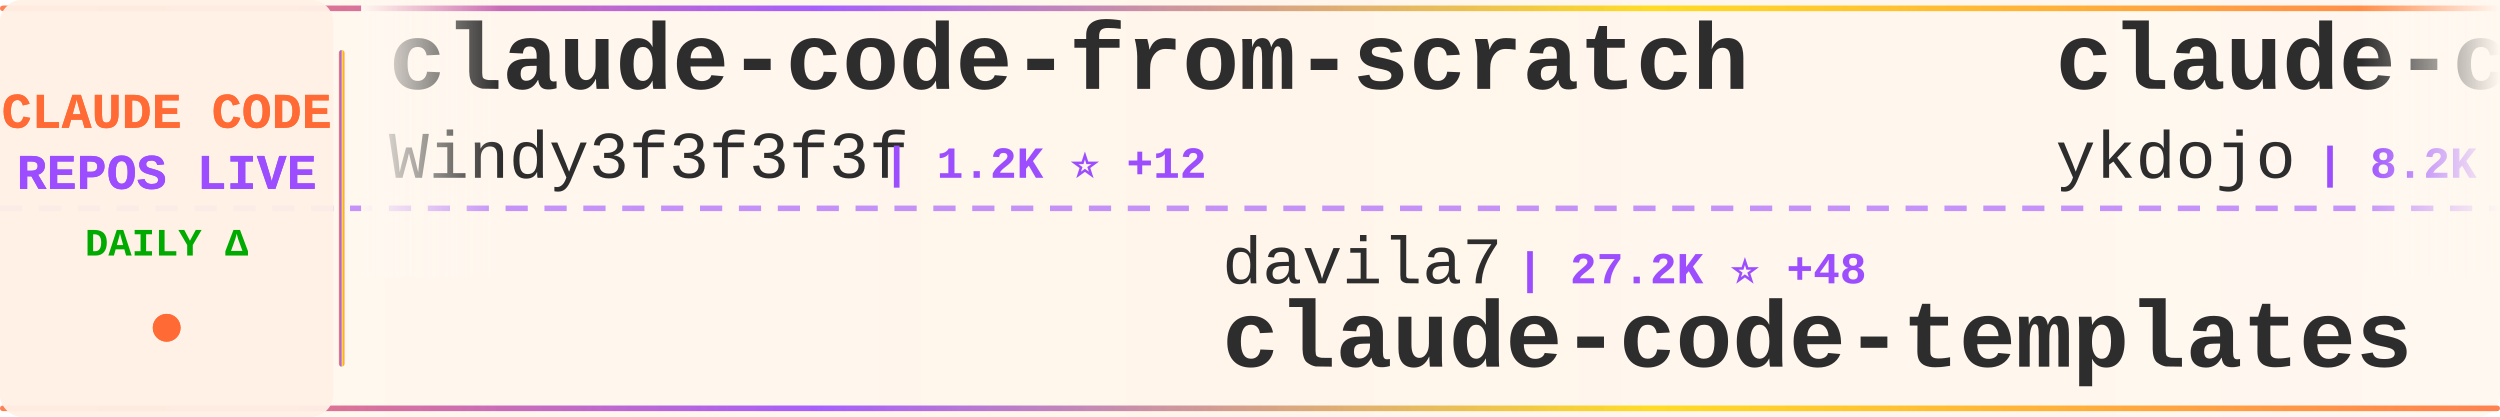
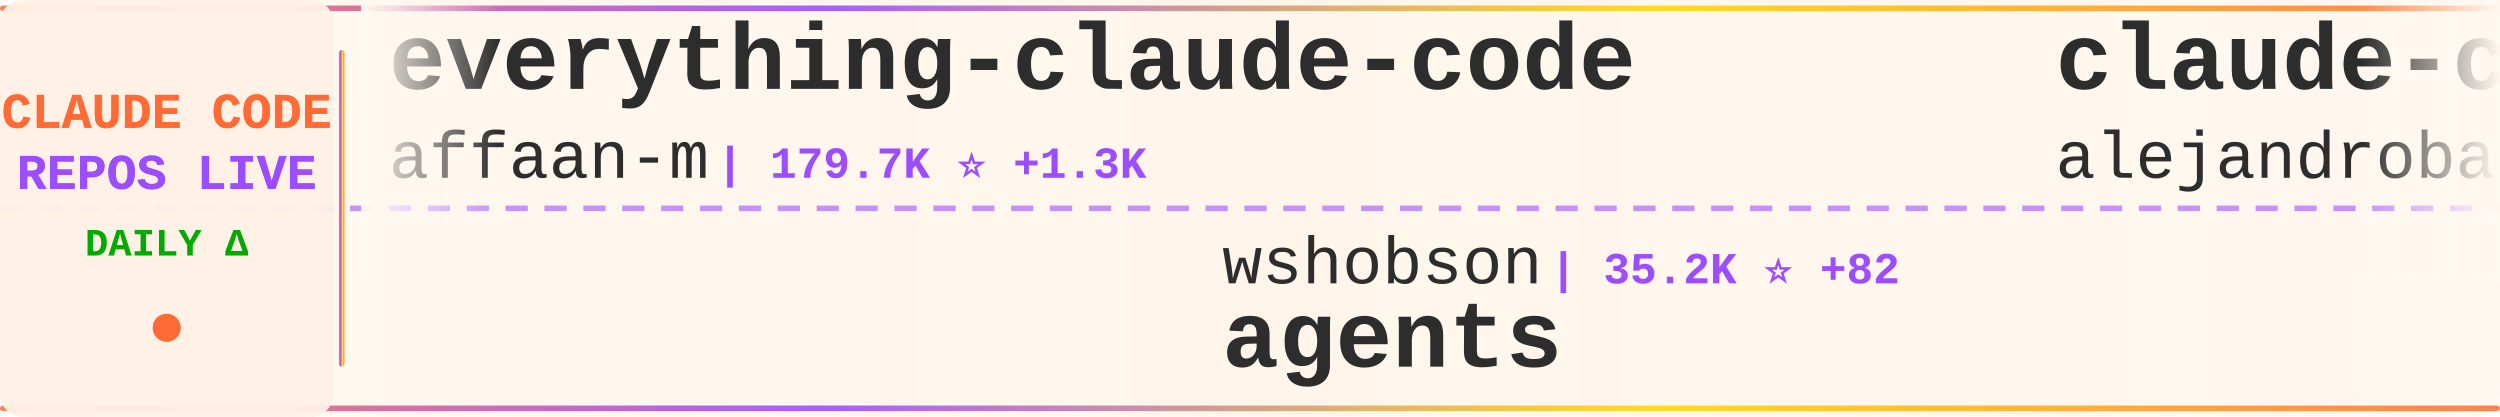
<svg xmlns="http://www.w3.org/2000/svg" width="900" height="150">
  <defs>
    <linearGradient id="tickerBg" x1="0%" y1="0%" x2="100%" y2="0%">
      <stop offset="0%" style="stop-color:#fff8f0;stop-opacity:0.98" />
      <stop offset="50%" style="stop-color:#fff5eb;stop-opacity:1" />
      <stop offset="100%" style="stop-color:#fff8f0;stop-opacity:0.98" />
    </linearGradient>
    <linearGradient id="borderGrad" x1="0%" y1="0%" x2="100%" y2="0%">
      <stop offset="0%" style="stop-color:#FF6B35;stop-opacity:0.85">
        <animate attributeName="stop-opacity" values="0.85;1;0.85" dur="2s" repeatCount="indefinite" />
      </stop>
      <stop offset="33%" style="stop-color:#9C4EFF;stop-opacity:0.9">
        <animate attributeName="stop-opacity" values="0.9;1;0.9" dur="2.2s" repeatCount="indefinite" />
      </stop>
      <stop offset="66%" style="stop-color:#FFD700;stop-opacity:0.85">
        <animate attributeName="stop-opacity" values="0.85;1;0.85" dur="1.8s" repeatCount="indefinite" />
      </stop>
      <stop offset="100%" style="stop-color:#FF6B35;stop-opacity:0.85">
        <animate attributeName="stop-opacity" values="0.85;1;0.85" dur="2s" repeatCount="indefinite" />
      </stop>
    </linearGradient>
    <filter id="textGlow">
      <feGaussianBlur stdDeviation="0.15" result="coloredBlur" />
      <feMerge>
        <feMergeNode in="coloredBlur" />
        <feMergeNode in="SourceGraphic" />
      </feMerge>
    </filter>
    <filter id="metricGlow">
      <feGaussianBlur stdDeviation="0.2" result="coloredBlur" />
      <feMerge>
        <feMergeNode in="coloredBlur" />
        <feMergeNode in="SourceGraphic" />
      </feMerge>
    </filter>
    <linearGradient id="leftFade" x1="0%" y1="0%" x2="100%" y2="0%">
      <stop offset="0%" style="stop-color:#fff8f0;stop-opacity:1" />
      <stop offset="100%" style="stop-color:#fff8f0;stop-opacity:0" />
    </linearGradient>
    <linearGradient id="rightFade" x1="0%" y1="0%" x2="100%" y2="0%">
      <stop offset="0%" style="stop-color:#fff8f0;stop-opacity:0" />
      <stop offset="100%" style="stop-color:#fff8f0;stop-opacity:1" />
    </linearGradient>
  </defs>
  <rect width="900" height="150" fill="url(#tickerBg)" rx="8" />
  <rect x="0" y="2" width="900" height="2" fill="url(#borderGrad)" rx="1" />
  <rect x="0" y="146" width="900" height="2" fill="url(#borderGrad)" rx="1" />
  <line x1="0" y1="75" x2="900" y2="75" stroke="#9C4EFF" stroke-width="2" stroke-dasharray="8 6" opacity="0.6" />
  <rect x="0" y="0" width="120" height="150" fill="#fff0e6" opacity="0.95" rx="8" />
  <text x="60" y="46" font-family="'Courier New', monospace" font-size="18" font-weight="bold" fill="#FF6B35" text-anchor="middle" filter="url(#textGlow)">
    CLAUDE CODE
  </text>
  <text x="60" y="68" font-family="'Courier New', monospace" font-size="18" font-weight="bold" fill="#9C4EFF" text-anchor="middle" filter="url(#textGlow)">
    REPOS LIVE
  </text>
  <text x="60" y="92" font-family="'Courier New', monospace" font-size="14" font-weight="bold" fill="#00aa00" text-anchor="middle">
    DAILY Δ
  </text>
  <circle cx="60" cy="118" r="5" fill="#FF6B35" filter="url(#metricGlow)">
    <animate attributeName="r" values="4;6;4" dur="1.5s" repeatCount="indefinite" />
    <animate attributeName="opacity" values="0.6;1;0.6" dur="1.5s" repeatCount="indefinite" />
  </circle>
  <rect x="122" y="18" width="2" height="114" fill="url(#borderGrad)" rx="1" />
  <clipPath id="tickerClip">
    <rect x="130" y="0" width="770" height="150" />
  </clipPath>
  <g clip-path="url(#tickerClip)">
    <g id="tickerItems">
      <animateTransform attributeName="transform" attributeType="XML" type="translate" from="0 0" to="-3000 0" dur="54s" repeatCount="indefinite" />
      <g transform="translate(0, 0)">
-         <text x="140" y="32" font-family="'Courier New', monospace" font-size="34" font-weight="bold" fill="#2d2d2d">claude-code-from-scratch</text>
-         <text x="140" y="64" font-family="'Courier New', monospace" font-size="24" font-weight="normal" fill="#2d2d2d" opacity="1.0">Windy3f3f3f3f</text>
-         <text x="318" y="64" font-family="'Courier New', monospace" font-size="16" font-weight="bold" fill="#9C4EFF"> | 1.2K ⭐ +12</text>
+         <text x="140" y="32" font-family="'Courier New', monospace" font-size="34" font-weight="bold" fill="#2d2d2d">everything-claude-code</text>
+         <text x="140" y="64" font-family="'Courier New', monospace" font-size="24" font-weight="normal" fill="#2d2d2d" opacity="1.0">affaan-m</text>
+         <text x="258" y="64" font-family="'Courier New', monospace" font-size="16" font-weight="bold" fill="#9C4EFF"> | 179.7K ⭐ +1.3K</text>
      </g>
      <g transform="translate(300, 0)">
-         <text x="140" y="102" font-family="'Courier New', monospace" font-size="24" font-weight="normal" fill="#2d2d2d" opacity="1.0">davila7</text>
-         <text x="246" y="102" font-family="'Courier New', monospace" font-size="16" font-weight="bold" fill="#9C4EFF"> | 27.2K ⭐ +48</text>
-         <text x="140" y="132" font-family="'Courier New', monospace" font-size="34" font-weight="bold" fill="#2d2d2d">claude-code-templates</text>
+         <text x="140" y="102" font-family="'Courier New', monospace" font-size="24" font-weight="normal" fill="#2d2d2d" opacity="1.0">wshobson</text>
+         <text x="258" y="102" font-family="'Courier New', monospace" font-size="16" font-weight="bold" fill="#9C4EFF"> | 35.2K ⭐ +82</text>
+         <text x="140" y="132" font-family="'Courier New', monospace" font-size="34" font-weight="bold" fill="#2d2d2d">agents</text>
      </g>
      <g transform="translate(600, 0)">
-         <text x="140" y="32" font-family="'Courier New', monospace" font-size="34" font-weight="bold" fill="#2d2d2d">claude-code-tips</text>
-         <text x="140" y="64" font-family="'Courier New', monospace" font-size="24" font-weight="normal" fill="#2d2d2d" opacity="1.0">ykdojo</text>
-         <text x="234" y="64" font-family="'Courier New', monospace" font-size="16" font-weight="bold" fill="#9C4EFF"> | 8.2K ⭐ +16</text>
+         <text x="140" y="32" font-family="'Courier New', monospace" font-size="34" font-weight="bold" fill="#2d2d2d">claude-code-from-source</text>
+         <text x="140" y="64" font-family="'Courier New', monospace" font-size="24" font-weight="normal" fill="#2d2d2d" opacity="1.0">alejandrobalderas</text>
+         <text x="366" y="64" font-family="'Courier New', monospace" font-size="16" font-weight="bold" fill="#9C4EFF"> | 1.9K ⭐ +4</text>
      </g>
      <g transform="translate(900, 0)">
-         <text x="140" y="102" font-family="'Courier New', monospace" font-size="24" font-weight="normal" fill="#2d2d2d" opacity="1.0">guanshan</text>
-         <text x="258" y="102" font-family="'Courier New', monospace" font-size="16" font-weight="bold" fill="#9C4EFF"> | 59 ⭐</text>
-         <text x="140" y="132" font-family="'Courier New', monospace" font-size="34" font-weight="bold" fill="#2d2d2d">ClaudeCode</text>
+         <text x="140" y="102" font-family="'Courier New', monospace" font-size="24" font-weight="normal" fill="#2d2d2d" opacity="1.0">farion1231</text>
+         <text x="282" y="102" font-family="'Courier New', monospace" font-size="16" font-weight="bold" fill="#9C4EFF"> | 67.5K ⭐ +1.3K</text>
+         <text x="140" y="132" font-family="'Courier New', monospace" font-size="34" font-weight="bold" fill="#2d2d2d">cc-switch</text>
      </g>
      <g transform="translate(1200, 0)">
-         <text x="140" y="32" font-family="'Courier New', monospace" font-size="34" font-weight="bold" fill="#2d2d2d">antigravity-awesome-skil...</text>
-         <text x="140" y="64" font-family="'Courier New', monospace" font-size="24" font-weight="normal" fill="#2d2d2d" opacity="1.0">sickn33</text>
-         <text x="246" y="64" font-family="'Courier New', monospace" font-size="16" font-weight="bold" fill="#9C4EFF"> | 37.2K ⭐ +152</text>
+         <text x="140" y="32" font-family="'Courier New', monospace" font-size="34" font-weight="bold" fill="#2d2d2d">how-claude-code-works</text>
+         <text x="140" y="64" font-family="'Courier New', monospace" font-size="24" font-weight="normal" fill="#2d2d2d" opacity="1.0">Windy3f3f3f3f</text>
+         <text x="318" y="64" font-family="'Courier New', monospace" font-size="16" font-weight="bold" fill="#9C4EFF"> | 2.3K ⭐ +15</text>
      </g>
      <g transform="translate(1500, 0)">
-         <text x="140" y="102" font-family="'Courier New', monospace" font-size="24" font-weight="normal" fill="#2d2d2d" opacity="1.0">Hyper66666</text>
-         <text x="282" y="102" font-family="'Courier New', monospace" font-size="16" font-weight="bold" fill="#9C4EFF"> | 213 ⭐</text>
-         <text x="140" y="132" font-family="'Courier New', monospace" font-size="34" font-weight="bold" fill="#2d2d2d">claude-code-sourcemap</text>
+         <text x="140" y="102" font-family="'Courier New', monospace" font-size="24" font-weight="normal" fill="#2d2d2d" opacity="1.0">RichardAtCT</text>
+         <text x="294" y="102" font-family="'Courier New', monospace" font-size="16" font-weight="bold" fill="#9C4EFF"> | 2.6K ⭐ +8</text>
+         <text x="140" y="132" font-family="'Courier New', monospace" font-size="34" font-weight="bold" fill="#2d2d2d">claude-code-telegram</text>
      </g>
      <g transform="translate(1800, 0)">
-         <text x="140" y="32" font-family="'Courier New', monospace" font-size="34" font-weight="bold" fill="#2d2d2d">claude-code-source</text>
-         <text x="140" y="64" font-family="'Courier New', monospace" font-size="24" font-weight="normal" fill="#2d2d2d" opacity="1.0">hangsman</text>
-         <text x="258" y="64" font-family="'Courier New', monospace" font-size="16" font-weight="bold" fill="#9C4EFF"> | 774 ⭐ +3</text>
+         <text x="140" y="32" font-family="'Courier New', monospace" font-size="34" font-weight="bold" fill="#2d2d2d">claude-code-reverse</text>
+         <text x="140" y="64" font-family="'Courier New', monospace" font-size="24" font-weight="normal" fill="#2d2d2d" opacity="1.0">Yuyz0112</text>
+         <text x="258" y="64" font-family="'Courier New', monospace" font-size="16" font-weight="bold" fill="#9C4EFF"> | 2.4K ⭐ +1</text>
      </g>
      <g transform="translate(2100, 0)">
-         <text x="140" y="102" font-family="'Courier New', monospace" font-size="24" font-weight="normal" fill="#2d2d2d" opacity="1.0">kodu-ai</text>
-         <text x="246" y="102" font-family="'Courier New', monospace" font-size="16" font-weight="bold" fill="#9C4EFF"> | 5.3K ⭐</text>
-         <text x="140" y="132" font-family="'Courier New', monospace" font-size="34" font-weight="bold" fill="#2d2d2d">claude-coder</text>
+         <text x="140" y="102" font-family="'Courier New', monospace" font-size="24" font-weight="normal" fill="#2d2d2d" opacity="1.0">OneRedOak</text>
+         <text x="270" y="102" font-family="'Courier New', monospace" font-size="16" font-weight="bold" fill="#9C4EFF"> | 3.8K ⭐ +1</text>
+         <text x="140" y="132" font-family="'Courier New', monospace" font-size="34" font-weight="bold" fill="#2d2d2d">claude-code-workflows</text>
      </g>
      <g transform="translate(2400, 0)">
-         <text x="140" y="32" font-family="'Courier New', monospace" font-size="34" font-weight="bold" fill="#2d2d2d">my-claude-code-setup</text>
-         <text x="140" y="64" font-family="'Courier New', monospace" font-size="24" font-weight="normal" fill="#2d2d2d" opacity="1.0">centminmod</text>
-         <text x="282" y="64" font-family="'Courier New', monospace" font-size="16" font-weight="bold" fill="#9C4EFF"> | 2.3K ⭐ +2</text>
+         <text x="140" y="32" font-family="'Courier New', monospace" font-size="34" font-weight="bold" fill="#2d2d2d">claude-code-tudou</text>
+         <text x="140" y="64" font-family="'Courier New', monospace" font-size="24" font-weight="normal" fill="#2d2d2d" opacity="1.0">AICoderTudou</text>
+         <text x="306" y="64" font-family="'Courier New', monospace" font-size="16" font-weight="bold" fill="#9C4EFF"> | 498 ⭐</text>
      </g>
      <g transform="translate(2700, 0)">
-         <text x="140" y="102" font-family="'Courier New', monospace" font-size="24" font-weight="normal" fill="#2d2d2d" opacity="1.0">rohitg00</text>
-         <text x="258" y="102" font-family="'Courier New', monospace" font-size="16" font-weight="bold" fill="#9C4EFF"> | 1.6K ⭐ +14</text>
-         <text x="140" y="132" font-family="'Courier New', monospace" font-size="34" font-weight="bold" fill="#2d2d2d">awesome-claude-code-tool...</text>
+         <text x="140" y="102" font-family="'Courier New', monospace" font-size="24" font-weight="normal" fill="#2d2d2d" opacity="1.0">Yeachan-Heo</text>
+         <text x="294" y="102" font-family="'Courier New', monospace" font-size="16" font-weight="bold" fill="#9C4EFF"> | 33.5K ⭐ +151</text>
+         <text x="140" y="132" font-family="'Courier New', monospace" font-size="34" font-weight="bold" fill="#2d2d2d">oh-my-claudecode</text>
      </g>
      <g transform="translate(3000, 0)">
-         <text x="140" y="32" font-family="'Courier New', monospace" font-size="34" font-weight="bold" fill="#2d2d2d">claude-code-from-scratch</text>
-         <text x="140" y="64" font-family="'Courier New', monospace" font-size="24" font-weight="normal" fill="#2d2d2d" opacity="1.0">Windy3f3f3f3f</text>
-         <text x="318" y="64" font-family="'Courier New', monospace" font-size="16" font-weight="bold" fill="#9C4EFF"> | 1.2K ⭐ +12</text>
+         <text x="140" y="32" font-family="'Courier New', monospace" font-size="34" font-weight="bold" fill="#2d2d2d">everything-claude-code</text>
+         <text x="140" y="64" font-family="'Courier New', monospace" font-size="24" font-weight="normal" fill="#2d2d2d" opacity="1.0">affaan-m</text>
+         <text x="258" y="64" font-family="'Courier New', monospace" font-size="16" font-weight="bold" fill="#9C4EFF"> | 179.7K ⭐ +1.3K</text>
      </g>
      <g transform="translate(3300, 0)">
-         <text x="140" y="102" font-family="'Courier New', monospace" font-size="24" font-weight="normal" fill="#2d2d2d" opacity="1.0">davila7</text>
-         <text x="246" y="102" font-family="'Courier New', monospace" font-size="16" font-weight="bold" fill="#9C4EFF"> | 27.2K ⭐ +48</text>
-         <text x="140" y="132" font-family="'Courier New', monospace" font-size="34" font-weight="bold" fill="#2d2d2d">claude-code-templates</text>
+         <text x="140" y="102" font-family="'Courier New', monospace" font-size="24" font-weight="normal" fill="#2d2d2d" opacity="1.0">wshobson</text>
+         <text x="258" y="102" font-family="'Courier New', monospace" font-size="16" font-weight="bold" fill="#9C4EFF"> | 35.2K ⭐ +82</text>
+         <text x="140" y="132" font-family="'Courier New', monospace" font-size="34" font-weight="bold" fill="#2d2d2d">agents</text>
      </g>
      <g transform="translate(3600, 0)">
-         <text x="140" y="32" font-family="'Courier New', monospace" font-size="34" font-weight="bold" fill="#2d2d2d">claude-code-tips</text>
-         <text x="140" y="64" font-family="'Courier New', monospace" font-size="24" font-weight="normal" fill="#2d2d2d" opacity="1.0">ykdojo</text>
-         <text x="234" y="64" font-family="'Courier New', monospace" font-size="16" font-weight="bold" fill="#9C4EFF"> | 8.2K ⭐ +16</text>
+         <text x="140" y="32" font-family="'Courier New', monospace" font-size="34" font-weight="bold" fill="#2d2d2d">claude-code-from-source</text>
+         <text x="140" y="64" font-family="'Courier New', monospace" font-size="24" font-weight="normal" fill="#2d2d2d" opacity="1.0">alejandrobalderas</text>
+         <text x="366" y="64" font-family="'Courier New', monospace" font-size="16" font-weight="bold" fill="#9C4EFF"> | 1.9K ⭐ +4</text>
      </g>
      <g transform="translate(3900, 0)">
-         <text x="140" y="102" font-family="'Courier New', monospace" font-size="24" font-weight="normal" fill="#2d2d2d" opacity="1.0">guanshan</text>
-         <text x="258" y="102" font-family="'Courier New', monospace" font-size="16" font-weight="bold" fill="#9C4EFF"> | 59 ⭐</text>
-         <text x="140" y="132" font-family="'Courier New', monospace" font-size="34" font-weight="bold" fill="#2d2d2d">ClaudeCode</text>
+         <text x="140" y="102" font-family="'Courier New', monospace" font-size="24" font-weight="normal" fill="#2d2d2d" opacity="1.0">farion1231</text>
+         <text x="282" y="102" font-family="'Courier New', monospace" font-size="16" font-weight="bold" fill="#9C4EFF"> | 67.5K ⭐ +1.3K</text>
+         <text x="140" y="132" font-family="'Courier New', monospace" font-size="34" font-weight="bold" fill="#2d2d2d">cc-switch</text>
      </g>
    </g>
  </g>
  <rect x="130" y="0" width="50" height="100" fill="url(#leftFade)" />
  <rect x="850" y="0" width="50" height="100" fill="url(#rightFade)" />
</svg>
